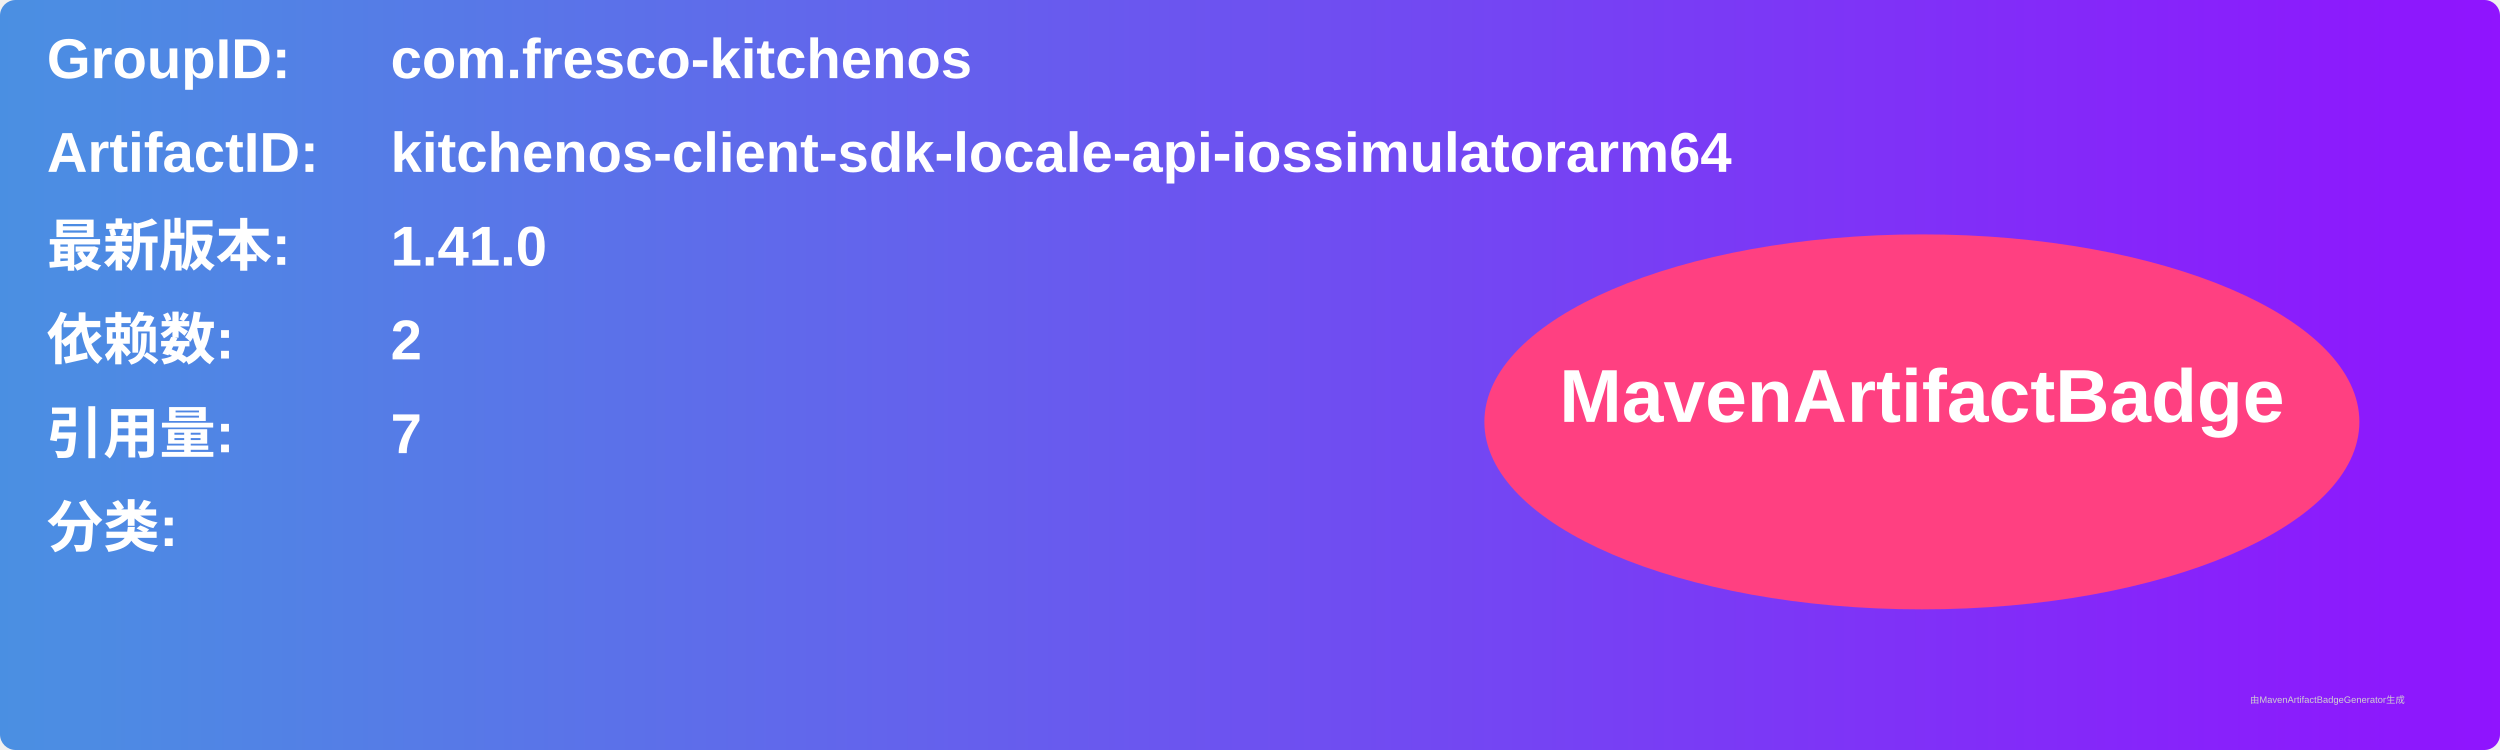
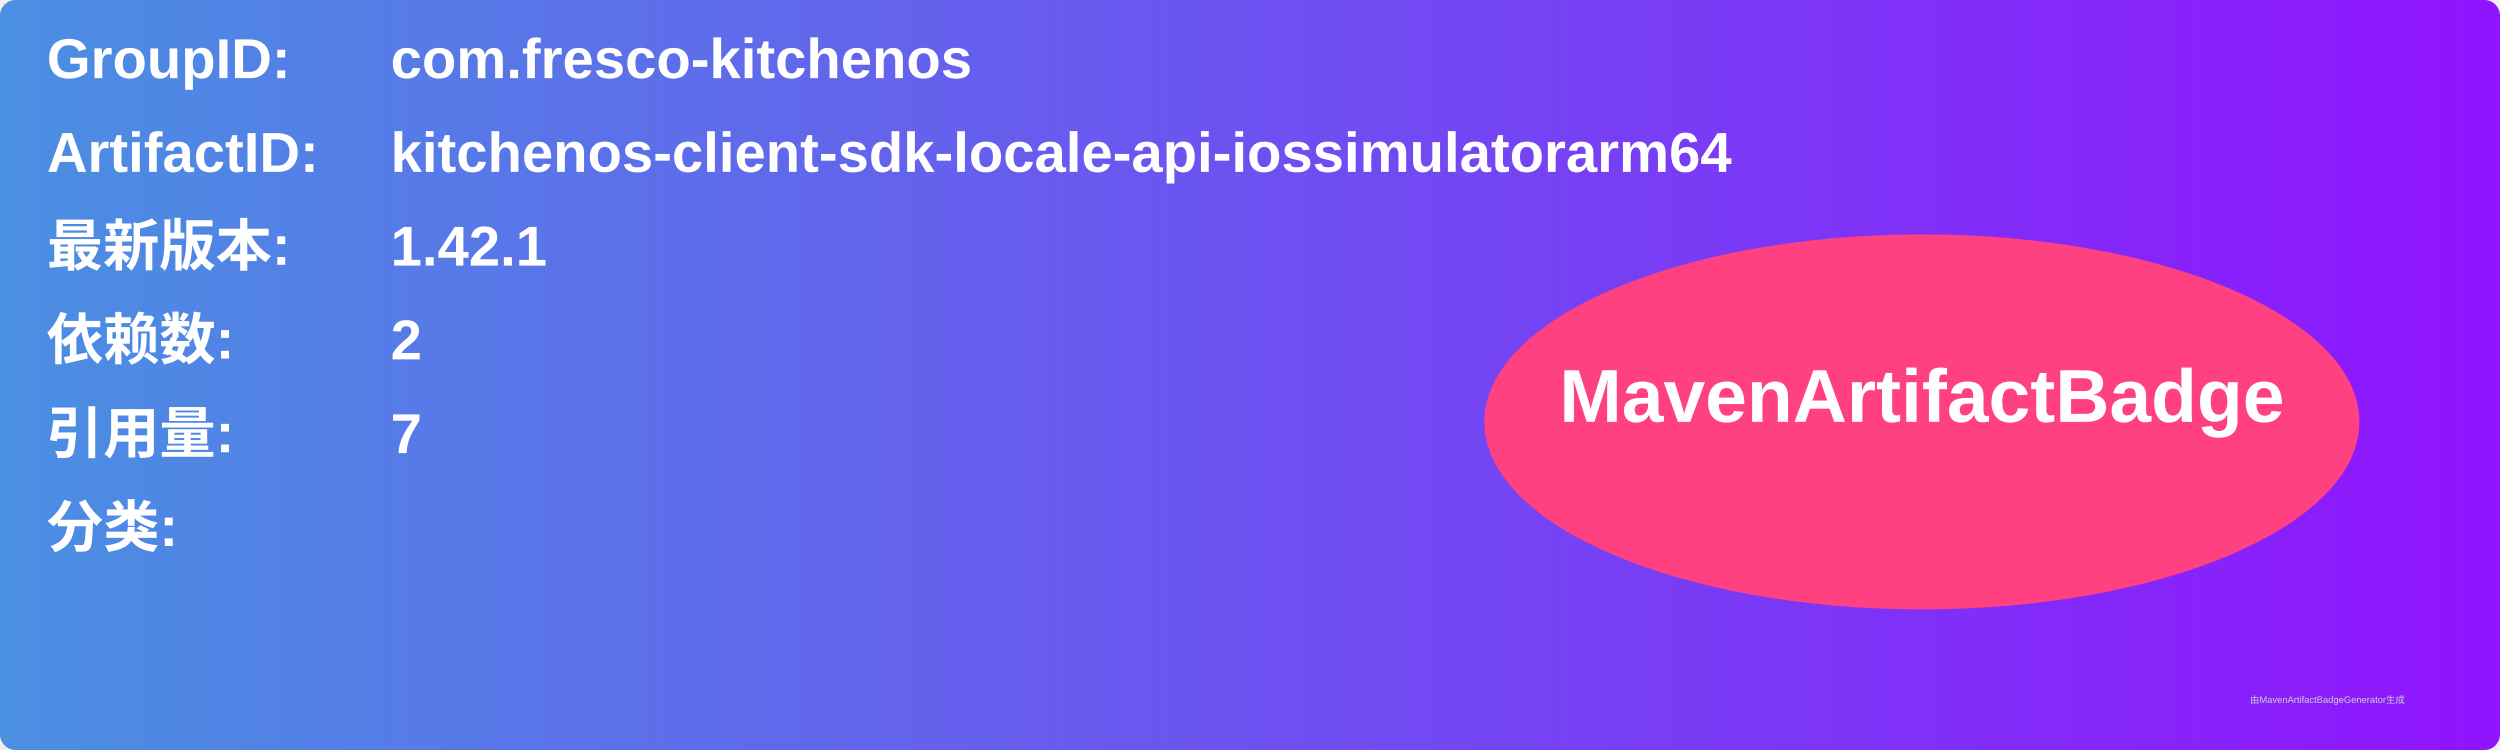
<svg xmlns="http://www.w3.org/2000/svg" width="800" height="240" viewBox="0 0 800 240">
  <linearGradient id="grad" x1="0%" y1="0%" x2="100%" y2="0%">
    <stop offset="0%" stop-color="#4a90e2" />
    <stop offset="100%" stop-color="#9013fe" />
  </linearGradient>
  <rect width="100%" height="100%" rx="5" ry="5" fill="url(#grad)" />
  <g transform="translate(15, 15)">
    <text x="0" y="10" font-family="Arial" font-size="18" fill="white" font-weight="bold" width="260">GroupID:</text>
    <text x="110" y="10" font-family="Arial" font-size="18" fill="white" font-weight="bold" width="460">com.fresco-kitchenos</text>
    <text x="0" y="40" font-family="Arial" font-size="18" fill="white" font-weight="bold" width="260">ArtifactID:</text>
    <text x="110" y="40" font-family="Arial" font-size="18" fill="white" font-weight="bold" width="460">kitchenos-client-sdk-locale-api-iossimulatorarm64</text>
    <text x="0" y="70" font-family="Arial" font-size="18" fill="white" font-weight="bold">最新版本:</text>
    <text x="110" y="70" font-family="Arial" font-size="18" fill="white" font-weight="bold">
-       <tspan font-weight="bold">1.41.0</tspan>
+       <tspan font-weight="bold">1.42.1</tspan>
    </text>
    <text x="0" y="100" font-family="Arial" font-size="18" fill="white" font-weight="bold">依赖数: </text>
    <text x="110" y="100" font-family="Arial" font-size="18" fill="white">
      <tspan font-weight="bold">2</tspan>
    </text>
    <text x="0" y="130" font-family="Arial" font-size="18" fill="white" font-weight="bold">引用量: </text>
    <text x="110" y="130" font-family="Arial" font-size="18" fill="white">
      <tspan font-weight="bold">7</tspan>
    </text>
    <text x="0" y="160" font-family="Arial" font-size="18" fill="white" font-weight="bold">分类:</text>
    <text x="10" y="190" font-family="Arial" font-size="10" fill="white">
      <tspan font-weight="bold" />
    </text>
    <ellipse cx="600" cy="120" rx="140" ry="60" fill="#ff4081" />
    <text x="600" y="120" text-anchor="middle" font-family="Arial" font-size="24" fill="white" font-weight="bold">MavenArtifactBadge</text>
  </g>
  <text x="720" y="225" font-family="Arial" font-size="3" fill="#d0d0d0">由MavenArtifactBadgeGenerator生成</text>
</svg>
